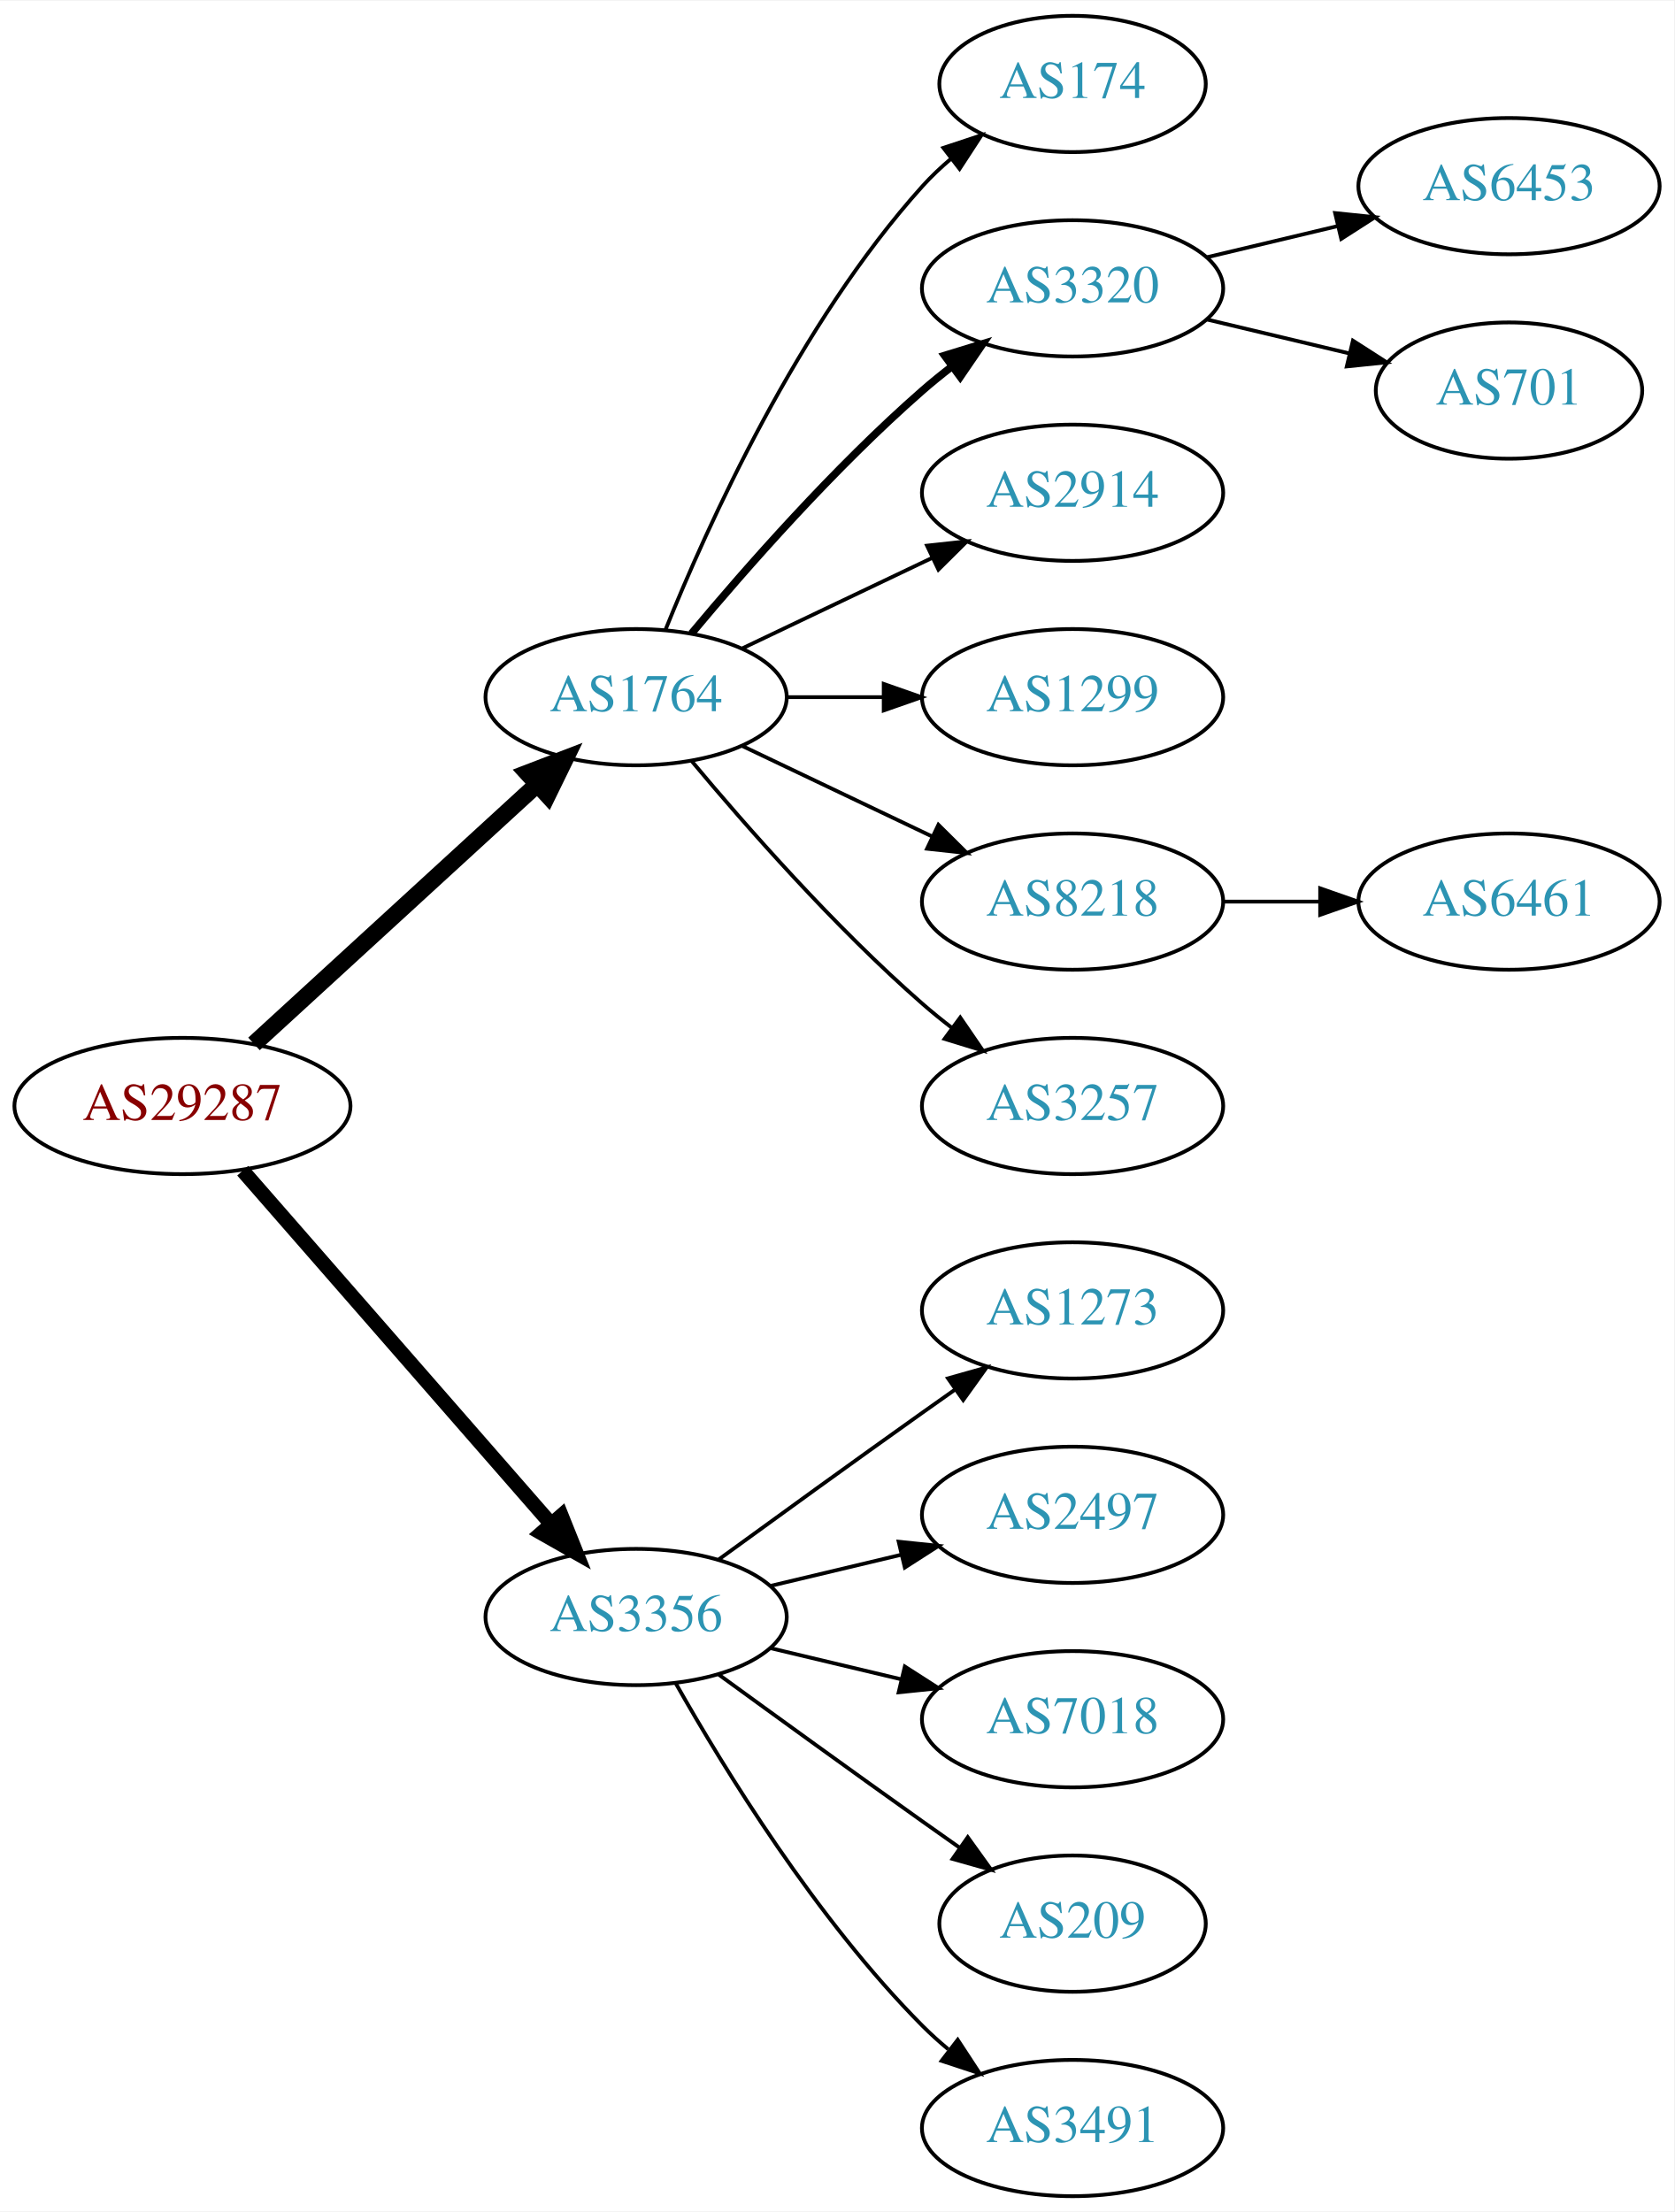
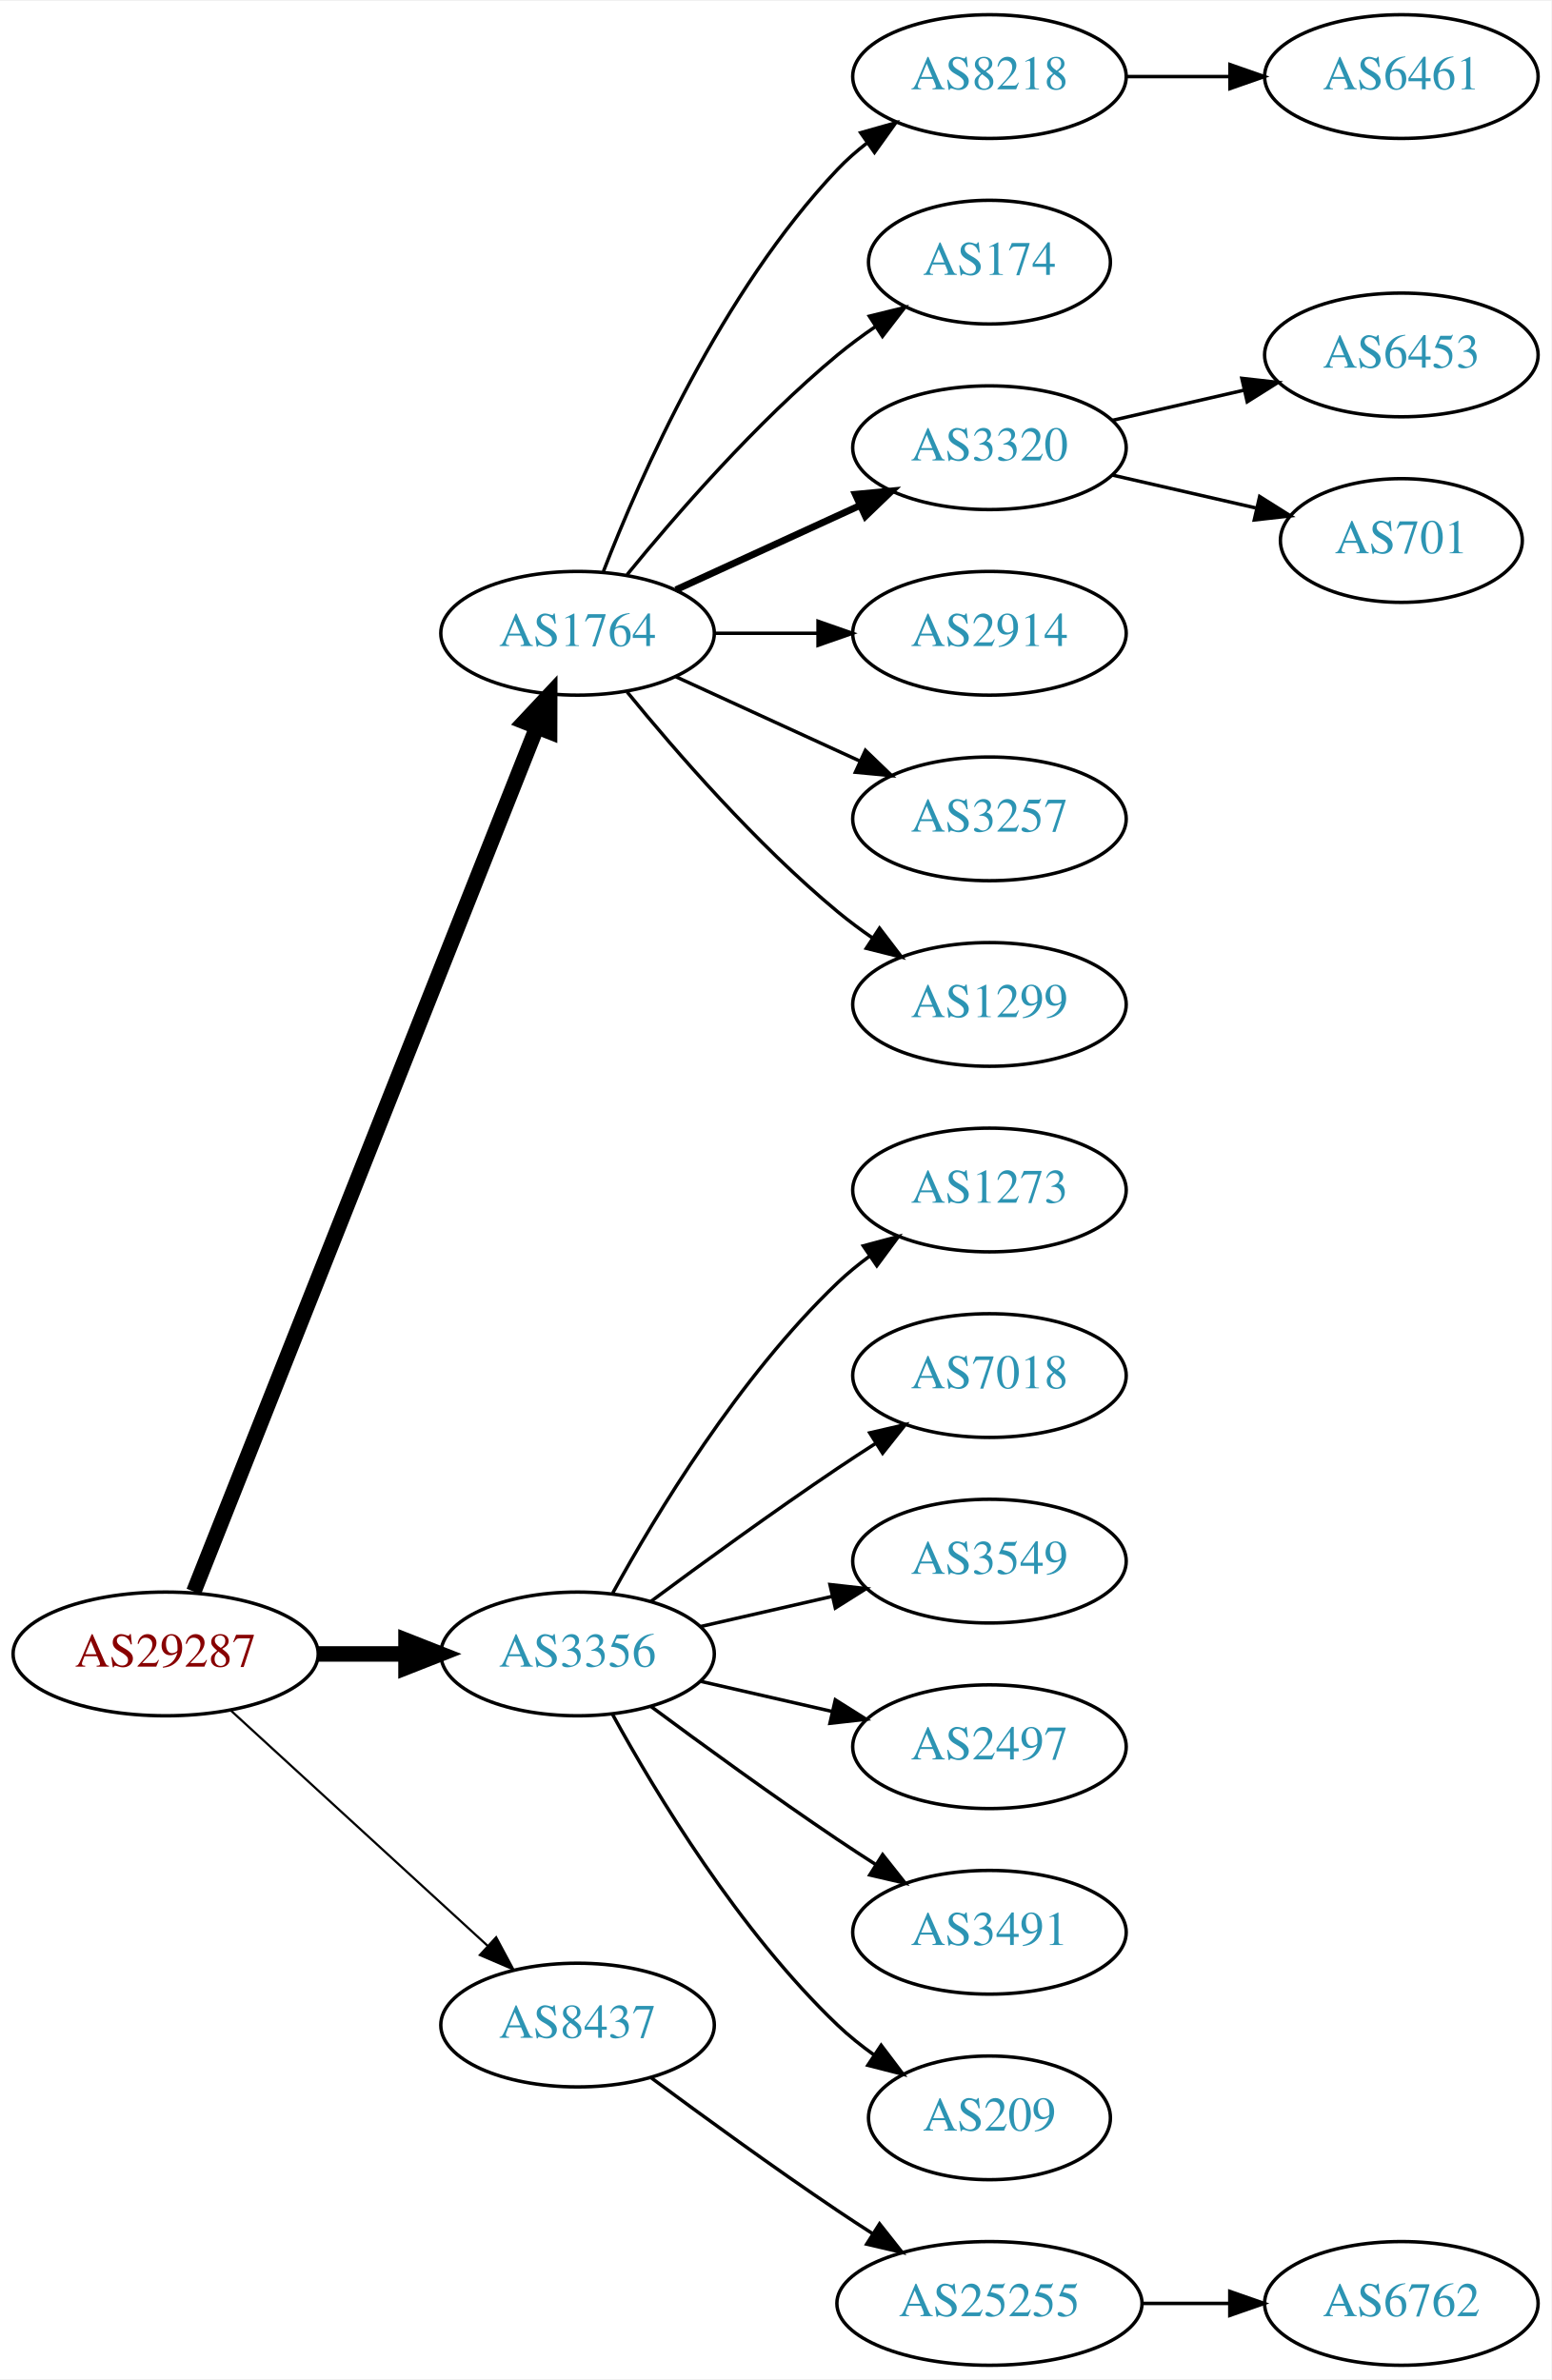
- <svg xmlns="http://www.w3.org/2000/svg" xmlns:xlink="http://www.w3.org/1999/xlink" width="442pt" height="584pt" viewBox="0.00 0.00 442.27 584.00">
-   <g id="graph0" class="graph" transform="scale(1 1) rotate(0) translate(4 580)">
-     <polygon fill="white" stroke="none" points="-4,4 -4,-580 438.271,-580 438.271,4 -4,4" />
+ <svg xmlns="http://www.w3.org/2000/svg" xmlns:xlink="http://www.w3.org/1999/xlink" width="451pt" height="692pt" viewBox="0.00 0.00 451.37 692.00">
+   <g id="graph0" class="graph" transform="scale(1 1) rotate(0) translate(4 688)">
+     <polygon fill="white" stroke="none" points="-4,4 -4,-688 447.37,-688 447.37,4 -4,4" />
    <g id="node1" class="node">
      <g id="a_node1">
        <a xlink:href="/asn/29287" xlink:title="AS29287 ~ Blizznet [AT]">
-           <ellipse fill="#ffffff" stroke="black" cx="44.196" cy="-288" rx="44.393" ry="18" />
-           <text text-anchor="middle" x="44.196" y="-284.3" font-family="Times,serif" font-size="14.00" fill="#880000">AS29287</text>
+           <ellipse fill="#ffffff" stroke="black" cx="44.196" cy="-207" rx="44.393" ry="18" />
+           <text text-anchor="middle" x="44.196" y="-203.3" font-family="Times,serif" font-size="14.00" fill="#880000">AS29287</text>
        </a>
      </g>
    </g>
    <g id="node2" class="node">
      <g id="a_node2">
        <a xlink:href="/asn/1764" xlink:title="AS1764 ~ NEXTLAYER-AS [AT]">
-           <ellipse fill="#ffffff" stroke="black" cx="164.039" cy="-396" rx="39.794" ry="18" />
-           <text text-anchor="middle" x="164.039" y="-392.3" font-family="Times,serif" font-size="14.00" fill="#2c94b3">AS1764</text>
+           <ellipse fill="#ffffff" stroke="black" cx="164.039" cy="-504" rx="39.794" ry="18" />
+           <text text-anchor="middle" x="164.039" y="-500.3" font-family="Times,serif" font-size="14.00" fill="#2c94b3">AS1764</text>
        </a>
      </g>
    </g>
    <g id="edge1" class="edge">
-       <path fill="none" stroke="black" stroke-width="4.5" d="M63.094,-304.403C83.022,-322.667 115.38,-352.322 137.857,-372.921" />
-       <polygon fill="black" stroke="black" stroke-width="4.5" points="135.326,-375.943 145.359,-379.797 140.647,-370.137 135.326,-375.943" />
+       <path fill="none" stroke="black" stroke-width="4.5" d="M52.39,-225.132C72.325,-275.373 128.366,-416.615 152.148,-476.553" />
+       <polygon fill="black" stroke="black" stroke-width="4.5" points="148.591,-478.263 155.939,-486.106 155.91,-475.358 148.591,-478.263" />
    </g>
    <g id="node3" class="node">
      <g id="a_node3">
        <a xlink:href="/asn/3356" xlink:title="AS3356 ~ Level 3 Parent, LLC [US]">
-           <ellipse fill="#ffffff" stroke="black" cx="164.039" cy="-153" rx="39.794" ry="18" />
-           <text text-anchor="middle" x="164.039" y="-149.3" font-family="Times,serif" font-size="14.00" fill="#2c94b3">AS3356</text>
+           <ellipse fill="#ffffff" stroke="black" cx="164.039" cy="-207" rx="39.794" ry="18" />
+           <text text-anchor="middle" x="164.039" y="-203.3" font-family="Times,serif" font-size="14.00" fill="#2c94b3">AS3356</text>
        </a>
      </g>
    </g>
    <g id="edge2" class="edge">
-       <path fill="none" stroke="black" stroke-width="3.857" d="M60.121,-270.902C80.663,-247.369 117.782,-204.845 141.379,-177.813" />
-       <polygon fill="black" stroke="black" stroke-width="3.857" points="144.296,-179.794 148.235,-169.959 139.022,-175.191 144.296,-179.794" />
+       <path fill="none" stroke="black" stroke-width="4.5" d="M88.407,-207C96.72,-207 105.482,-207 113.965,-207" />
+       <polygon fill="black" stroke="black" stroke-width="4.5" points="114.123,-210.938 124.123,-207 114.123,-203.063 114.123,-210.938" />
    </g>
    <g id="node4" class="node">
      <g id="a_node4">
-         <a xlink:href="/asn/174" xlink:title="AS174 ~ Cogent Communications [US]">
-           <ellipse fill="#ffffff" stroke="black" cx="279.332" cy="-558" rx="35.194" ry="18" />
-           <text text-anchor="middle" x="279.332" y="-554.3" font-family="Times,serif" font-size="14.00" fill="#2c94b3">AS174</text>
+         <a xlink:href="/asn/8437" xlink:title="AS8437 ~ Hutchison Drei Austria GmbH [AT]">
+           <ellipse fill="#ffffff" stroke="black" cx="164.039" cy="-99" rx="39.794" ry="18" />
+           <text text-anchor="middle" x="164.039" y="-95.3" font-family="Times,serif" font-size="14.00" fill="#2c94b3">AS8437</text>
        </a>
      </g>
    </g>
    <g id="edge3" class="edge">
-       <path fill="none" stroke="black" d="M171.786,-413.787C182.837,-441.243 206.891,-494.578 239.685,-531 242.001,-533.572 244.606,-536.03 247.341,-538.343" />
-       <polygon fill="black" stroke="black" points="245.207,-541.117 255.264,-544.448 249.479,-535.572 245.207,-541.117" />
+       <path fill="none" stroke="black" stroke-width="0.643" d="M63.094,-190.597C83.022,-172.333 115.38,-142.678 137.857,-122.079" />
+       <polygon fill="black" stroke="black" stroke-width="0.643" points="140.351,-124.54 145.359,-115.203 135.622,-119.38 140.351,-124.54" />
    </g>
    <g id="node5" class="node">
      <g id="a_node5">
-         <a xlink:href="/asn/3320" xlink:title="AS3320 ~ DTAG [DE]">
-           <ellipse fill="#ffffff" stroke="black" cx="279.332" cy="-504" rx="39.794" ry="18" />
-           <text text-anchor="middle" x="279.332" y="-500.3" font-family="Times,serif" font-size="14.00" fill="#2c94b3">AS3320</text>
+         <a xlink:href="/asn/8218" xlink:title="AS8218 ~ legacy Neotelecoms [FR]">
+           <ellipse fill="#ffffff" stroke="black" cx="283.881" cy="-666" rx="39.794" ry="18" />
+           <text text-anchor="middle" x="283.881" y="-662.3" font-family="Times,serif" font-size="14.00" fill="#2c94b3">AS8218</text>
        </a>
      </g>
    </g>
    <g id="edge4" class="edge">
-       <path fill="none" stroke="black" stroke-width="2" d="M178.669,-412.817C192.951,-429.929 216.498,-456.745 239.685,-477 242.151,-479.154 244.789,-481.294 247.487,-483.372" />
-       <polygon fill="black" stroke="black" stroke-width="2" points="245.512,-486.264 255.641,-489.37 249.66,-480.625 245.512,-486.264" />
+       <path fill="none" stroke="black" d="M171.562,-521.994C182.312,-549.728 205.969,-603.429 239.685,-639 242.271,-641.728 245.188,-644.294 248.257,-646.677" />
+       <polygon fill="black" stroke="black" points="246.411,-649.658 256.605,-652.543 250.435,-643.93 246.411,-649.658" />
    </g>
    <g id="node6" class="node">
      <g id="a_node6">
-         <a xlink:href="/asn/2914" xlink:title="AS2914 ~ NTT America, Inc. [US]">
-           <ellipse fill="#ffffff" stroke="black" cx="279.332" cy="-450" rx="39.794" ry="18" />
-           <text text-anchor="middle" x="279.332" y="-446.3" font-family="Times,serif" font-size="14.00" fill="#2c94b3">AS2914</text>
+         <a xlink:href="/asn/174" xlink:title="AS174 ~ Cogent Communications [US]">
+           <ellipse fill="#ffffff" stroke="black" cx="283.881" cy="-612" rx="35.194" ry="18" />
+           <text text-anchor="middle" x="283.881" y="-608.3" font-family="Times,serif" font-size="14.00" fill="#2c94b3">AS174</text>
        </a>
      </g>
    </g>
    <g id="edge5" class="edge">
-       <path fill="none" stroke="black" d="M192.175,-408.934C207.169,-416.081 225.99,-425.052 242.213,-432.785" />
-       <polygon fill="black" stroke="black" points="240.884,-436.028 251.417,-437.171 243.895,-429.709 240.884,-436.028" />
+       <path fill="none" stroke="black" d="M178.458,-521.065C192.572,-538.375 215.987,-565.345 239.685,-585 243.148,-587.872 246.941,-590.669 250.795,-593.308" />
+       <polygon fill="black" stroke="black" points="248.938,-596.275 259.228,-598.797 252.757,-590.408 248.938,-596.275" />
    </g>
    <g id="node7" class="node">
      <g id="a_node7">
-         <a xlink:href="/asn/1299" xlink:title="AS1299 ~ Telia Carrier [EU]">
-           <ellipse fill="#ffffff" stroke="black" cx="279.332" cy="-396" rx="39.794" ry="18" />
-           <text text-anchor="middle" x="279.332" y="-392.3" font-family="Times,serif" font-size="14.00" fill="#2c94b3">AS1299</text>
+         <a xlink:href="/asn/3320" xlink:title="AS3320 ~ DTAG [DE]">
+           <ellipse fill="#ffffff" stroke="black" cx="283.881" cy="-558" rx="39.794" ry="18" />
+           <text text-anchor="middle" x="283.881" y="-554.3" font-family="Times,serif" font-size="14.00" fill="#2c94b3">AS3320</text>
        </a>
      </g>
    </g>
    <g id="edge6" class="edge">
-       <path fill="none" stroke="black" d="M203.711,-396C211.914,-396 220.678,-396 229.21,-396" />
-       <polygon fill="black" stroke="black" points="229.449,-399.5 239.449,-396 229.449,-392.5 229.449,-399.5" />
+       <path fill="none" stroke="black" stroke-width="2" d="M192.667,-516.661C208.624,-523.973 228.895,-533.261 246.178,-541.181" />
+       <polygon fill="black" stroke="black" stroke-width="2" points="244.876,-544.435 255.425,-545.419 247.793,-538.071 244.876,-544.435" />
    </g>
    <g id="node8" class="node">
      <g id="a_node8">
-         <a xlink:href="/asn/8218" xlink:title="AS8218 ~ legacy Neotelecoms [FR]">
-           <ellipse fill="#ffffff" stroke="black" cx="279.332" cy="-342" rx="39.794" ry="18" />
-           <text text-anchor="middle" x="279.332" y="-338.3" font-family="Times,serif" font-size="14.00" fill="#2c94b3">AS8218</text>
+         <a xlink:href="/asn/2914" xlink:title="AS2914 ~ NTT America, Inc. [US]">
+           <ellipse fill="#ffffff" stroke="black" cx="283.881" cy="-504" rx="39.794" ry="18" />
+           <text text-anchor="middle" x="283.881" y="-500.3" font-family="Times,serif" font-size="14.00" fill="#2c94b3">AS2914</text>
        </a>
      </g>
    </g>
    <g id="edge7" class="edge">
-       <path fill="none" stroke="black" d="M192.175,-383.066C207.169,-375.919 225.99,-366.948 242.213,-359.215" />
-       <polygon fill="black" stroke="black" points="243.895,-362.291 251.417,-354.829 240.884,-355.972 243.895,-362.291" />
+       <path fill="none" stroke="black" d="M203.951,-504C213.505,-504 223.854,-504 233.817,-504" />
+       <polygon fill="black" stroke="black" points="234.009,-507.5 244.009,-504 234.009,-500.5 234.009,-507.5" />
    </g>
    <g id="node9" class="node">
      <g id="a_node9">
        <a xlink:href="/asn/3257" xlink:title="AS3257 ~ GTT [DE]">
-           <ellipse fill="#ffffff" stroke="black" cx="279.332" cy="-288" rx="39.794" ry="18" />
-           <text text-anchor="middle" x="279.332" y="-284.3" font-family="Times,serif" font-size="14.00" fill="#2c94b3">AS3257</text>
+           <ellipse fill="#ffffff" stroke="black" cx="283.881" cy="-450" rx="39.794" ry="18" />
+           <text text-anchor="middle" x="283.881" y="-446.3" font-family="Times,serif" font-size="14.00" fill="#2c94b3">AS3257</text>
        </a>
      </g>
    </g>
    <g id="edge8" class="edge">
-       <path fill="none" stroke="black" d="M178.669,-379.183C192.951,-362.071 216.498,-335.255 239.685,-315 242.151,-312.846 244.789,-310.706 247.487,-308.628" />
-       <polygon fill="black" stroke="black" points="249.66,-311.375 255.641,-302.63 245.512,-305.736 249.66,-311.375" />
-     </g>
-     <g id="node13" class="node">
-       <g id="a_node13">
-         <a xlink:href="/asn/1273" xlink:title="AS1273 ~ Vodafone Group PLC [EU]">
-           <ellipse fill="#ffffff" stroke="black" cx="279.332" cy="-234" rx="39.794" ry="18" />
-           <text text-anchor="middle" x="279.332" y="-230.3" font-family="Times,serif" font-size="14.00" fill="#2c94b3">AS1273</text>
-         </a>
-       </g>
-     </g>
-     <g id="edge12" class="edge">
-       <path fill="none" stroke="black" d="M185.887,-168.222C200.821,-179.091 221.435,-194.025 239.685,-207 242.506,-209.005 245.449,-211.085 248.397,-213.159" />
-       <polygon fill="black" stroke="black" points="246.424,-216.05 256.621,-218.926 250.443,-210.319 246.424,-216.05" />
+       <path fill="none" stroke="black" d="M192.667,-491.339C208.624,-484.027 228.895,-474.739 246.178,-466.819" />
+       <polygon fill="black" stroke="black" points="247.793,-469.929 255.425,-462.581 244.876,-463.565 247.793,-469.929" />
+     </g>
+     <g id="node10" class="node">
+       <g id="a_node10">
+         <a xlink:href="/asn/1299" xlink:title="AS1299 ~ Telia Carrier [EU]">
+           <ellipse fill="#ffffff" stroke="black" cx="283.881" cy="-396" rx="39.794" ry="18" />
+           <text text-anchor="middle" x="283.881" y="-392.3" font-family="Times,serif" font-size="14.00" fill="#2c94b3">AS1299</text>
+         </a>
+       </g>
+     </g>
+     <g id="edge9" class="edge">
+       <path fill="none" stroke="black" d="M178.458,-486.935C192.572,-469.625 215.987,-442.655 239.685,-423 242.901,-420.332 246.402,-417.73 249.972,-415.259" />
+       <polygon fill="black" stroke="black" points="251.896,-418.183 258.329,-409.764 248.05,-412.334 251.896,-418.183" />
    </g>
    <g id="node14" class="node">
      <g id="a_node14">
-         <a xlink:href="/asn/2497" xlink:title="AS2497 ~ Internet Initiative Japan Inc. [JP]">
-           <ellipse fill="#ffffff" stroke="black" cx="279.332" cy="-180" rx="39.794" ry="18" />
-           <text text-anchor="middle" x="279.332" y="-176.3" font-family="Times,serif" font-size="14.00" fill="#2c94b3">AS2497</text>
+         <a xlink:href="/asn/1273" xlink:title="AS1273 ~ Vodafone Group PLC [EU]">
+           <ellipse fill="#ffffff" stroke="black" cx="283.881" cy="-342" rx="39.794" ry="18" />
+           <text text-anchor="middle" x="283.881" y="-338.3" font-family="Times,serif" font-size="14.00" fill="#2c94b3">AS1273</text>
        </a>
      </g>
    </g>
    <g id="edge13" class="edge">
-       <path fill="none" stroke="black" d="M199.646,-161.248C210.517,-163.838 222.671,-166.735 234.114,-169.462" />
-       <polygon fill="black" stroke="black" points="233.397,-172.889 243.936,-171.803 235.02,-166.08 233.397,-172.889" />
+       <path fill="none" stroke="black" d="M174.28,-224.713C186.825,-247.561 211.002,-287.611 239.685,-315 242.553,-317.739 245.742,-320.347 249.051,-322.785" />
+       <polygon fill="black" stroke="black" points="247.175,-325.742 257.411,-328.477 251.114,-319.956 247.175,-325.742" />
    </g>
    <g id="node15" class="node">
      <g id="a_node15">
        <a xlink:href="/asn/7018" xlink:title="AS7018 ~ AT&amp;T Services, Inc. [US]">
-           <ellipse fill="#ffffff" stroke="black" cx="279.332" cy="-126" rx="39.794" ry="18" />
-           <text text-anchor="middle" x="279.332" y="-122.3" font-family="Times,serif" font-size="14.00" fill="#2c94b3">AS7018</text>
+           <ellipse fill="#ffffff" stroke="black" cx="283.881" cy="-288" rx="39.794" ry="18" />
+           <text text-anchor="middle" x="283.881" y="-284.3" font-family="Times,serif" font-size="14.00" fill="#2c94b3">AS7018</text>
        </a>
      </g>
    </g>
    <g id="edge14" class="edge">
-       <path fill="none" stroke="black" d="M199.646,-144.752C210.517,-142.162 222.671,-139.265 234.114,-136.538" />
-       <polygon fill="black" stroke="black" points="235.02,-139.92 243.936,-134.197 233.397,-133.111 235.02,-139.92" />
+       <path fill="none" stroke="black" d="M185.369,-222.277C200.231,-233.304 220.976,-248.407 239.685,-261 243.234,-263.389 246.984,-265.839 250.733,-268.242" />
+       <polygon fill="black" stroke="black" points="249.059,-271.325 259.381,-273.712 252.801,-265.409 249.059,-271.325" />
    </g>
    <g id="node16" class="node">
      <g id="a_node16">
-         <a xlink:href="/asn/209" xlink:title="AS209 ~ CenturyLink Communications, LLC [US]">
-           <ellipse fill="#ffffff" stroke="black" cx="279.332" cy="-72" rx="35.194" ry="18" />
-           <text text-anchor="middle" x="279.332" y="-68.3" font-family="Times,serif" font-size="14.00" fill="#2c94b3">AS209</text>
+         <a xlink:href="/asn/3549" xlink:title="AS3549 ~ Level 3 Parent, LLC [US]">
+           <ellipse fill="#ffffff" stroke="black" cx="283.881" cy="-234" rx="39.794" ry="18" />
+           <text text-anchor="middle" x="283.881" y="-230.3" font-family="Times,serif" font-size="14.00" fill="#2c94b3">AS3549</text>
        </a>
      </g>
    </g>
    <g id="edge15" class="edge">
-       <path fill="none" stroke="black" d="M185.887,-137.778C200.821,-126.909 221.435,-111.975 239.685,-99 242.895,-96.718 246.264,-94.339 249.619,-91.982" />
-       <polygon fill="black" stroke="black" points="251.647,-94.834 257.83,-86.23 247.631,-89.101 251.647,-94.834" />
+       <path fill="none" stroke="black" d="M199.758,-214.955C211.758,-217.704 225.379,-220.825 238.071,-223.733" />
+       <polygon fill="black" stroke="black" points="237.474,-227.187 248.003,-226.009 239.037,-220.364 237.474,-227.187" />
    </g>
    <g id="node17" class="node">
      <g id="a_node17">
+         <a xlink:href="/asn/2497" xlink:title="AS2497 ~ Internet Initiative Japan Inc. [JP]">
+           <ellipse fill="#ffffff" stroke="black" cx="283.881" cy="-180" rx="39.794" ry="18" />
+           <text text-anchor="middle" x="283.881" y="-176.3" font-family="Times,serif" font-size="14.00" fill="#2c94b3">AS2497</text>
+         </a>
+       </g>
+     </g>
+     <g id="edge16" class="edge">
+       <path fill="none" stroke="black" d="M199.758,-199.045C211.758,-196.296 225.379,-193.175 238.071,-190.267" />
+       <polygon fill="black" stroke="black" points="239.037,-193.636 248.003,-187.991 237.474,-186.813 239.037,-193.636" />
+     </g>
+     <g id="node18" class="node">
+       <g id="a_node18">
        <a xlink:href="/asn/3491" xlink:title="AS3491 ~ PCCW Global, Inc. [US]">
-           <ellipse fill="#ffffff" stroke="black" cx="279.332" cy="-18" rx="39.794" ry="18" />
-           <text text-anchor="middle" x="279.332" y="-14.3" font-family="Times,serif" font-size="14.00" fill="#2c94b3">AS3491</text>
-         </a>
-       </g>
-     </g>
-     <g id="edge16" class="edge">
-       <path fill="none" stroke="black" d="M174.498,-135.51C187.28,-112.904 211.712,-73.114 239.685,-45 241.796,-42.879 244.092,-40.812 246.477,-38.829" />
-       <polygon fill="black" stroke="black" points="248.993,-41.31 254.793,-32.444 244.73,-35.758 248.993,-41.31" />
-     </g>
-     <g id="node10" class="node">
-       <g id="a_node10">
-         <a xlink:href="/asn/6453" xlink:title="AS6453 ~ TATA COMMUNICATIONS (AMERICA) INC [US]">
-           <ellipse fill="#ffffff" stroke="black" cx="394.625" cy="-531" rx="39.794" ry="18" />
-           <text text-anchor="middle" x="394.625" y="-527.3" font-family="Times,serif" font-size="14.00" fill="#2c94b3">AS6453</text>
-         </a>
-       </g>
-     </g>
-     <g id="edge9" class="edge">
-       <path fill="none" stroke="black" d="M314.939,-512.248C325.81,-514.838 337.964,-517.735 349.407,-520.462" />
-       <polygon fill="black" stroke="black" points="348.69,-523.889 359.229,-522.803 350.313,-517.08 348.69,-523.889" />
+           <ellipse fill="#ffffff" stroke="black" cx="283.881" cy="-126" rx="39.794" ry="18" />
+           <text text-anchor="middle" x="283.881" y="-122.3" font-family="Times,serif" font-size="14.00" fill="#2c94b3">AS3491</text>
+         </a>
+       </g>
+     </g>
+     <g id="edge17" class="edge">
+       <path fill="none" stroke="black" d="M185.369,-191.723C200.231,-180.696 220.976,-165.593 239.685,-153 243.234,-150.611 246.984,-148.161 250.733,-145.758" />
+       <polygon fill="black" stroke="black" points="252.801,-148.591 259.381,-140.288 249.059,-142.675 252.801,-148.591" />
+     </g>
+     <g id="node19" class="node">
+       <g id="a_node19">
+         <a xlink:href="/asn/209" xlink:title="AS209 ~ CenturyLink Communications, LLC [US]">
+           <ellipse fill="#ffffff" stroke="black" cx="283.881" cy="-72" rx="35.194" ry="18" />
+           <text text-anchor="middle" x="283.881" y="-68.3" font-family="Times,serif" font-size="14.00" fill="#2c94b3">AS209</text>
+         </a>
+       </g>
+     </g>
+     <g id="edge18" class="edge">
+       <path fill="none" stroke="black" d="M174.28,-189.287C186.825,-166.439 211.002,-126.389 239.685,-99 242.939,-95.893 246.606,-92.954 250.393,-90.24" />
+       <polygon fill="black" stroke="black" points="252.37,-93.128 258.761,-84.678 248.495,-87.299 252.37,-93.128" />
+     </g>
+     <g id="node20" class="node">
+       <g id="a_node20">
+         <a xlink:href="/asn/25255" xlink:title="AS25255 ~ ==&gt; TELE2 AUSTRIA &lt;== [AT]">
+           <ellipse fill="#ffffff" stroke="black" cx="283.881" cy="-18" rx="44.393" ry="18" />
+           <text text-anchor="middle" x="283.881" y="-14.3" font-family="Times,serif" font-size="14.00" fill="#2c94b3">AS25255</text>
+         </a>
+       </g>
+     </g>
+     <g id="edge19" class="edge">
+       <path fill="none" stroke="black" d="M185.369,-83.723C200.231,-72.696 220.976,-57.593 239.685,-45 242.975,-42.785 246.438,-40.518 249.912,-38.285" />
+       <polygon fill="black" stroke="black" points="251.909,-41.163 258.479,-32.852 248.16,-35.252 251.909,-41.163" />
    </g>
    <g id="node11" class="node">
      <g id="a_node11">
-         <a xlink:href="/asn/701" xlink:title="AS701 ~ UUNET [US]">
-           <ellipse fill="#ffffff" stroke="black" cx="394.625" cy="-477" rx="35.194" ry="18" />
-           <text text-anchor="middle" x="394.625" y="-473.3" font-family="Times,serif" font-size="14.00" fill="#2c94b3">AS701</text>
+         <a xlink:href="/asn/6461" xlink:title="AS6461 ~ Zayo Bandwidth [US]">
+           <ellipse fill="#ffffff" stroke="black" cx="403.724" cy="-666" rx="39.794" ry="18" />
+           <text text-anchor="middle" x="403.724" y="-662.3" font-family="Times,serif" font-size="14.00" fill="#2c94b3">AS6461</text>
        </a>
      </g>
    </g>
    <g id="edge10" class="edge">
-       <path fill="none" stroke="black" d="M314.939,-495.752C326.733,-492.942 340.038,-489.771 352.306,-486.847" />
-       <polygon fill="black" stroke="black" points="353.394,-490.186 362.311,-484.463 351.772,-483.376 353.394,-490.186" />
+       <path fill="none" stroke="black" d="M323.794,-666C333.347,-666 343.697,-666 353.659,-666" />
+       <polygon fill="black" stroke="black" points="353.852,-669.5 363.852,-666 353.852,-662.5 353.852,-669.5" />
    </g>
    <g id="node12" class="node">
      <g id="a_node12">
-         <a xlink:href="/asn/6461" xlink:title="AS6461 ~ Zayo Bandwidth [US]">
-           <ellipse fill="#ffffff" stroke="black" cx="394.625" cy="-342" rx="39.794" ry="18" />
-           <text text-anchor="middle" x="394.625" y="-338.3" font-family="Times,serif" font-size="14.00" fill="#2c94b3">AS6461</text>
+         <a xlink:href="/asn/6453" xlink:title="AS6453 ~ TATA COMMUNICATIONS (AMERICA) INC [US]">
+           <ellipse fill="#ffffff" stroke="black" cx="403.724" cy="-585" rx="39.794" ry="18" />
+           <text text-anchor="middle" x="403.724" y="-581.3" font-family="Times,serif" font-size="14.00" fill="#2c94b3">AS6453</text>
        </a>
      </g>
    </g>
    <g id="edge11" class="edge">
-       <path fill="none" stroke="black" d="M319.004,-342C327.207,-342 335.971,-342 344.503,-342" />
-       <polygon fill="black" stroke="black" points="344.742,-345.5 354.742,-342 344.742,-338.5 344.742,-345.5" />
+       <path fill="none" stroke="black" d="M319.6,-565.955C331.6,-568.704 345.221,-571.825 357.914,-574.733" />
+       <polygon fill="black" stroke="black" points="357.316,-578.187 367.845,-577.009 358.88,-571.364 357.316,-578.187" />
+     </g>
+     <g id="node13" class="node">
+       <g id="a_node13">
+         <a xlink:href="/asn/701" xlink:title="AS701 ~ UUNET [US]">
+           <ellipse fill="#ffffff" stroke="black" cx="403.724" cy="-531" rx="35.194" ry="18" />
+           <text text-anchor="middle" x="403.724" y="-527.3" font-family="Times,serif" font-size="14.00" fill="#2c94b3">AS701</text>
+         </a>
+       </g>
+     </g>
+     <g id="edge12" class="edge">
+       <path fill="none" stroke="black" d="M319.6,-550.045C332.693,-547.045 347.715,-543.604 361.356,-540.478" />
+       <polygon fill="black" stroke="black" points="362.497,-543.807 371.463,-538.162 360.934,-536.984 362.497,-543.807" />
+     </g>
+     <g id="node21" class="node">
+       <g id="a_node21">
+         <a xlink:href="/asn/6762" xlink:title="AS6762 ~ TELECOM ITALIA SPARKLE S.p.A. [IT]">
+           <ellipse fill="#ffffff" stroke="black" cx="403.724" cy="-18" rx="39.794" ry="18" />
+           <text text-anchor="middle" x="403.724" y="-14.3" font-family="Times,serif" font-size="14.00" fill="#2c94b3">AS6762</text>
+         </a>
+       </g>
+     </g>
+     <g id="edge20" class="edge">
+       <path fill="none" stroke="black" d="M328.092,-18C336.405,-18 345.168,-18 353.65,-18" />
+       <polygon fill="black" stroke="black" points="353.809,-21.5 363.809,-18 353.809,-14.5 353.809,-21.5" />
    </g>
  </g>
</svg>
